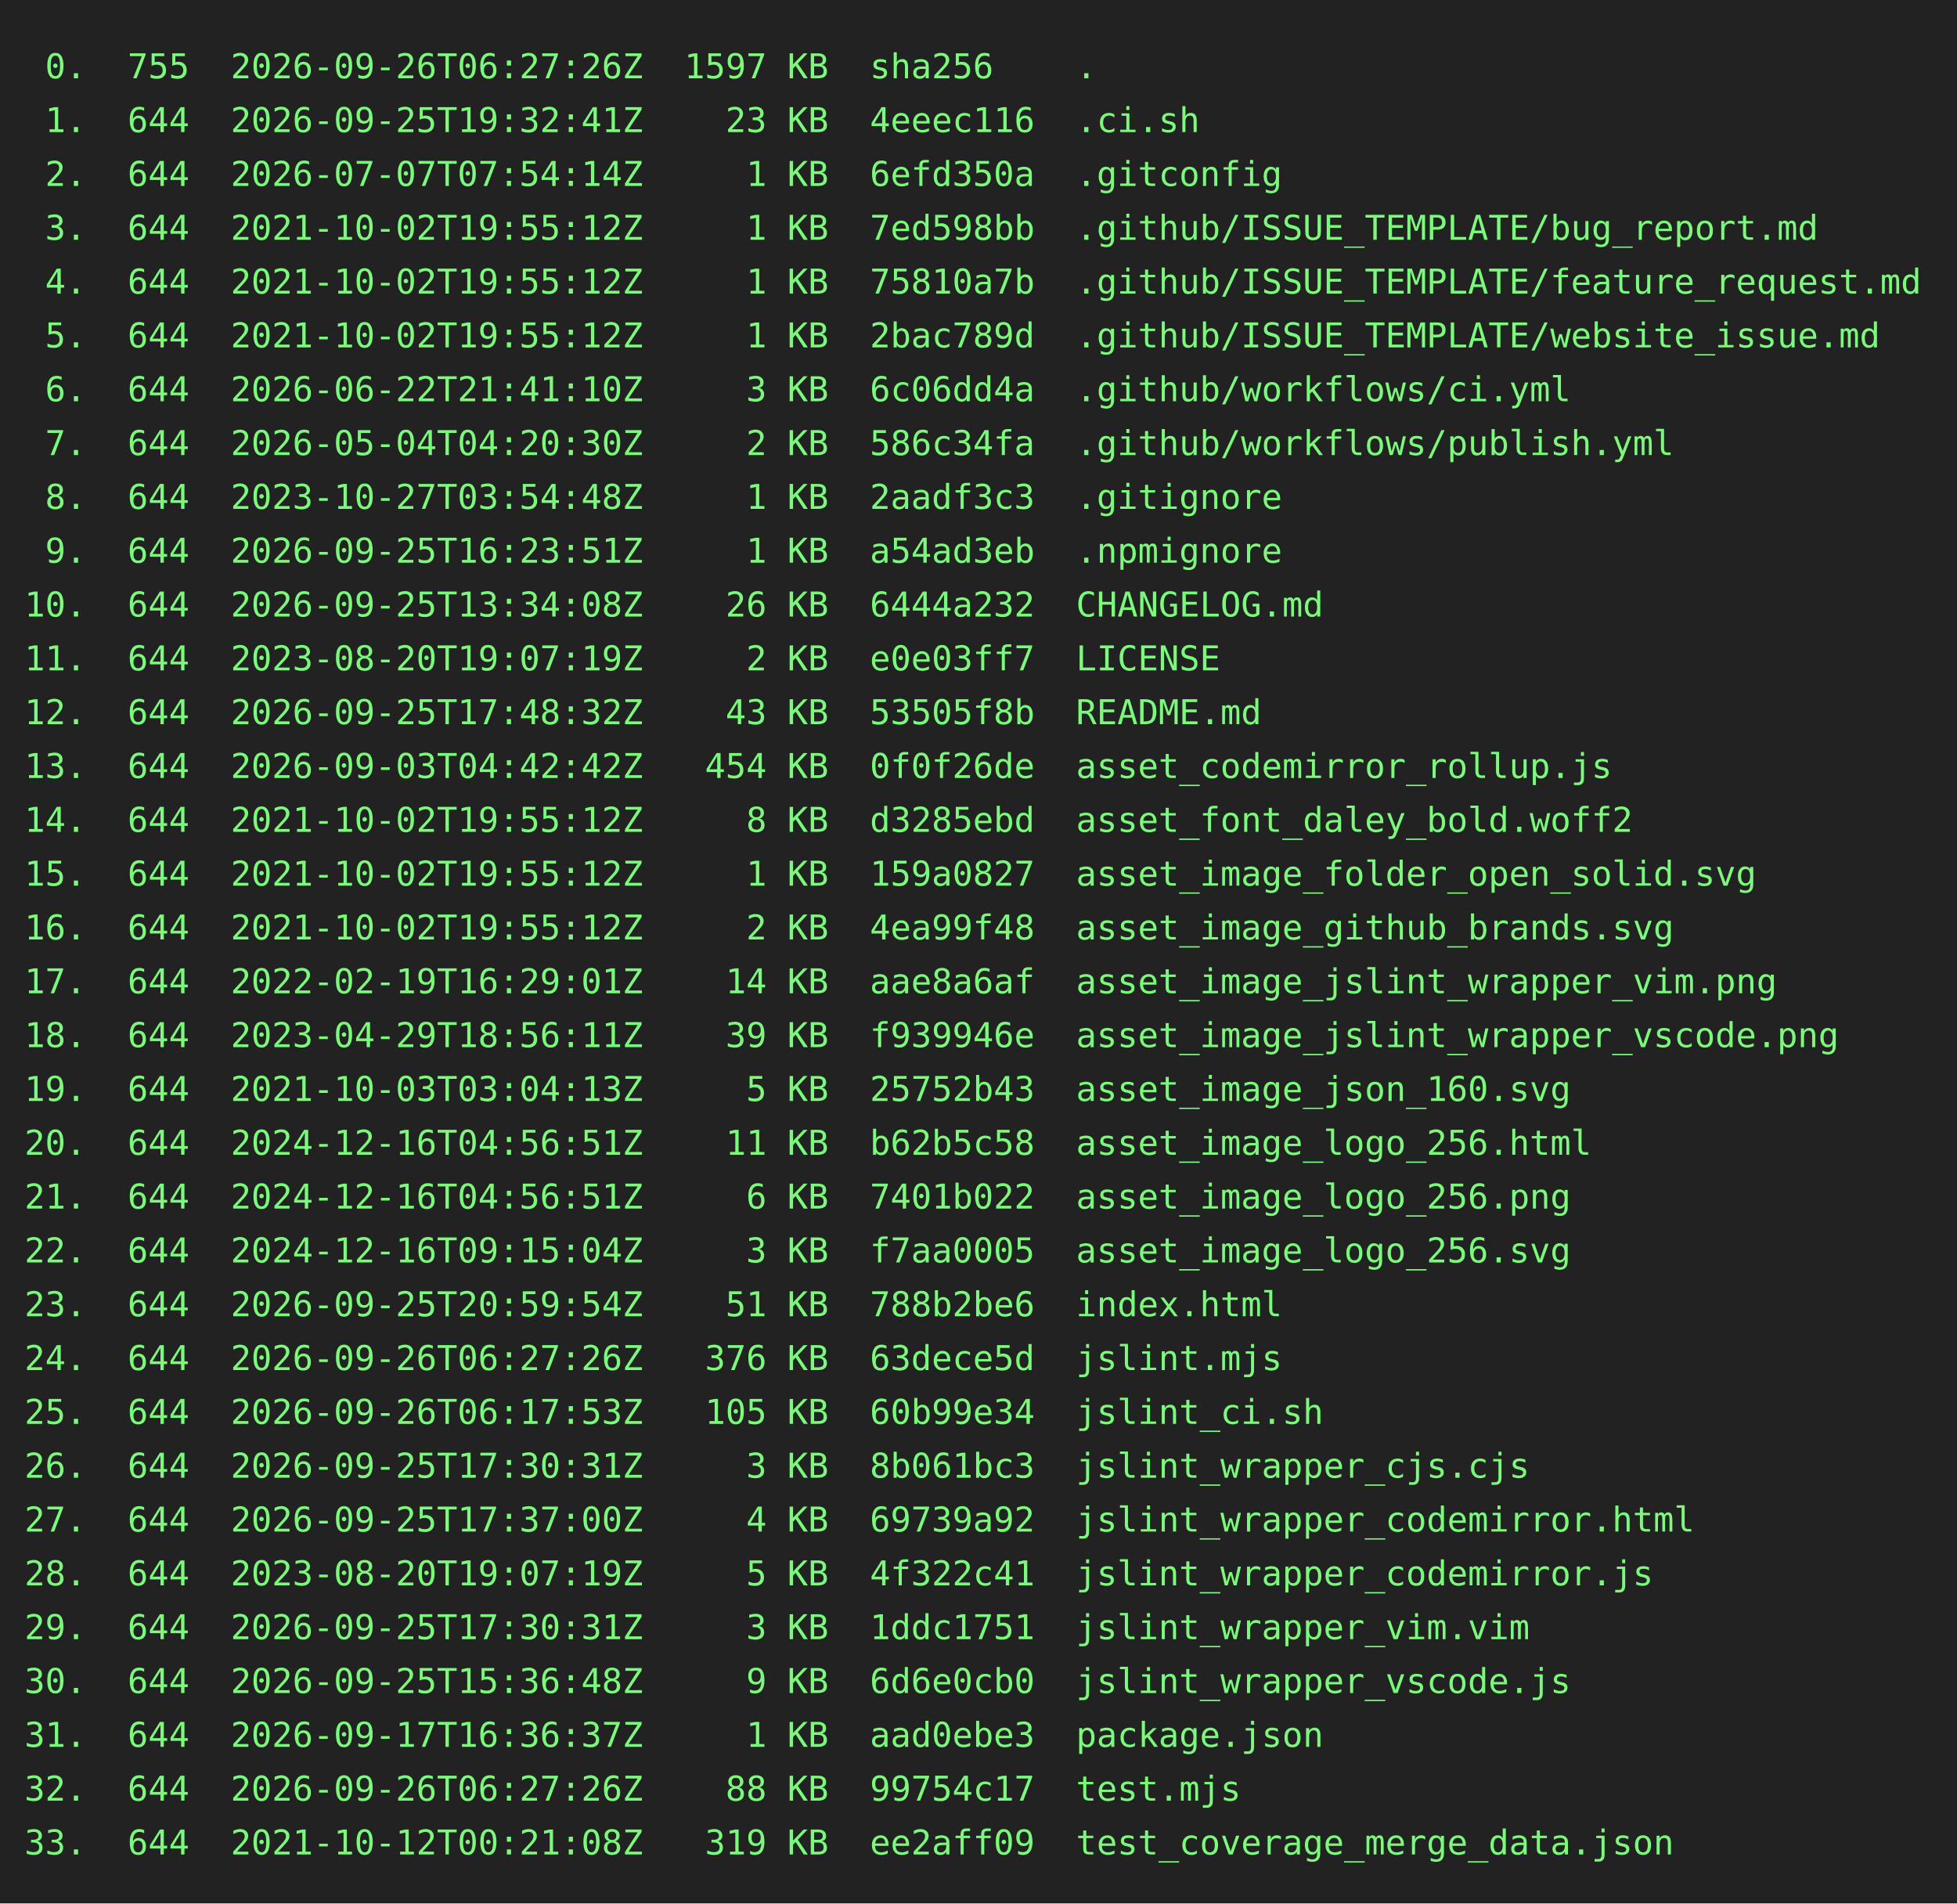
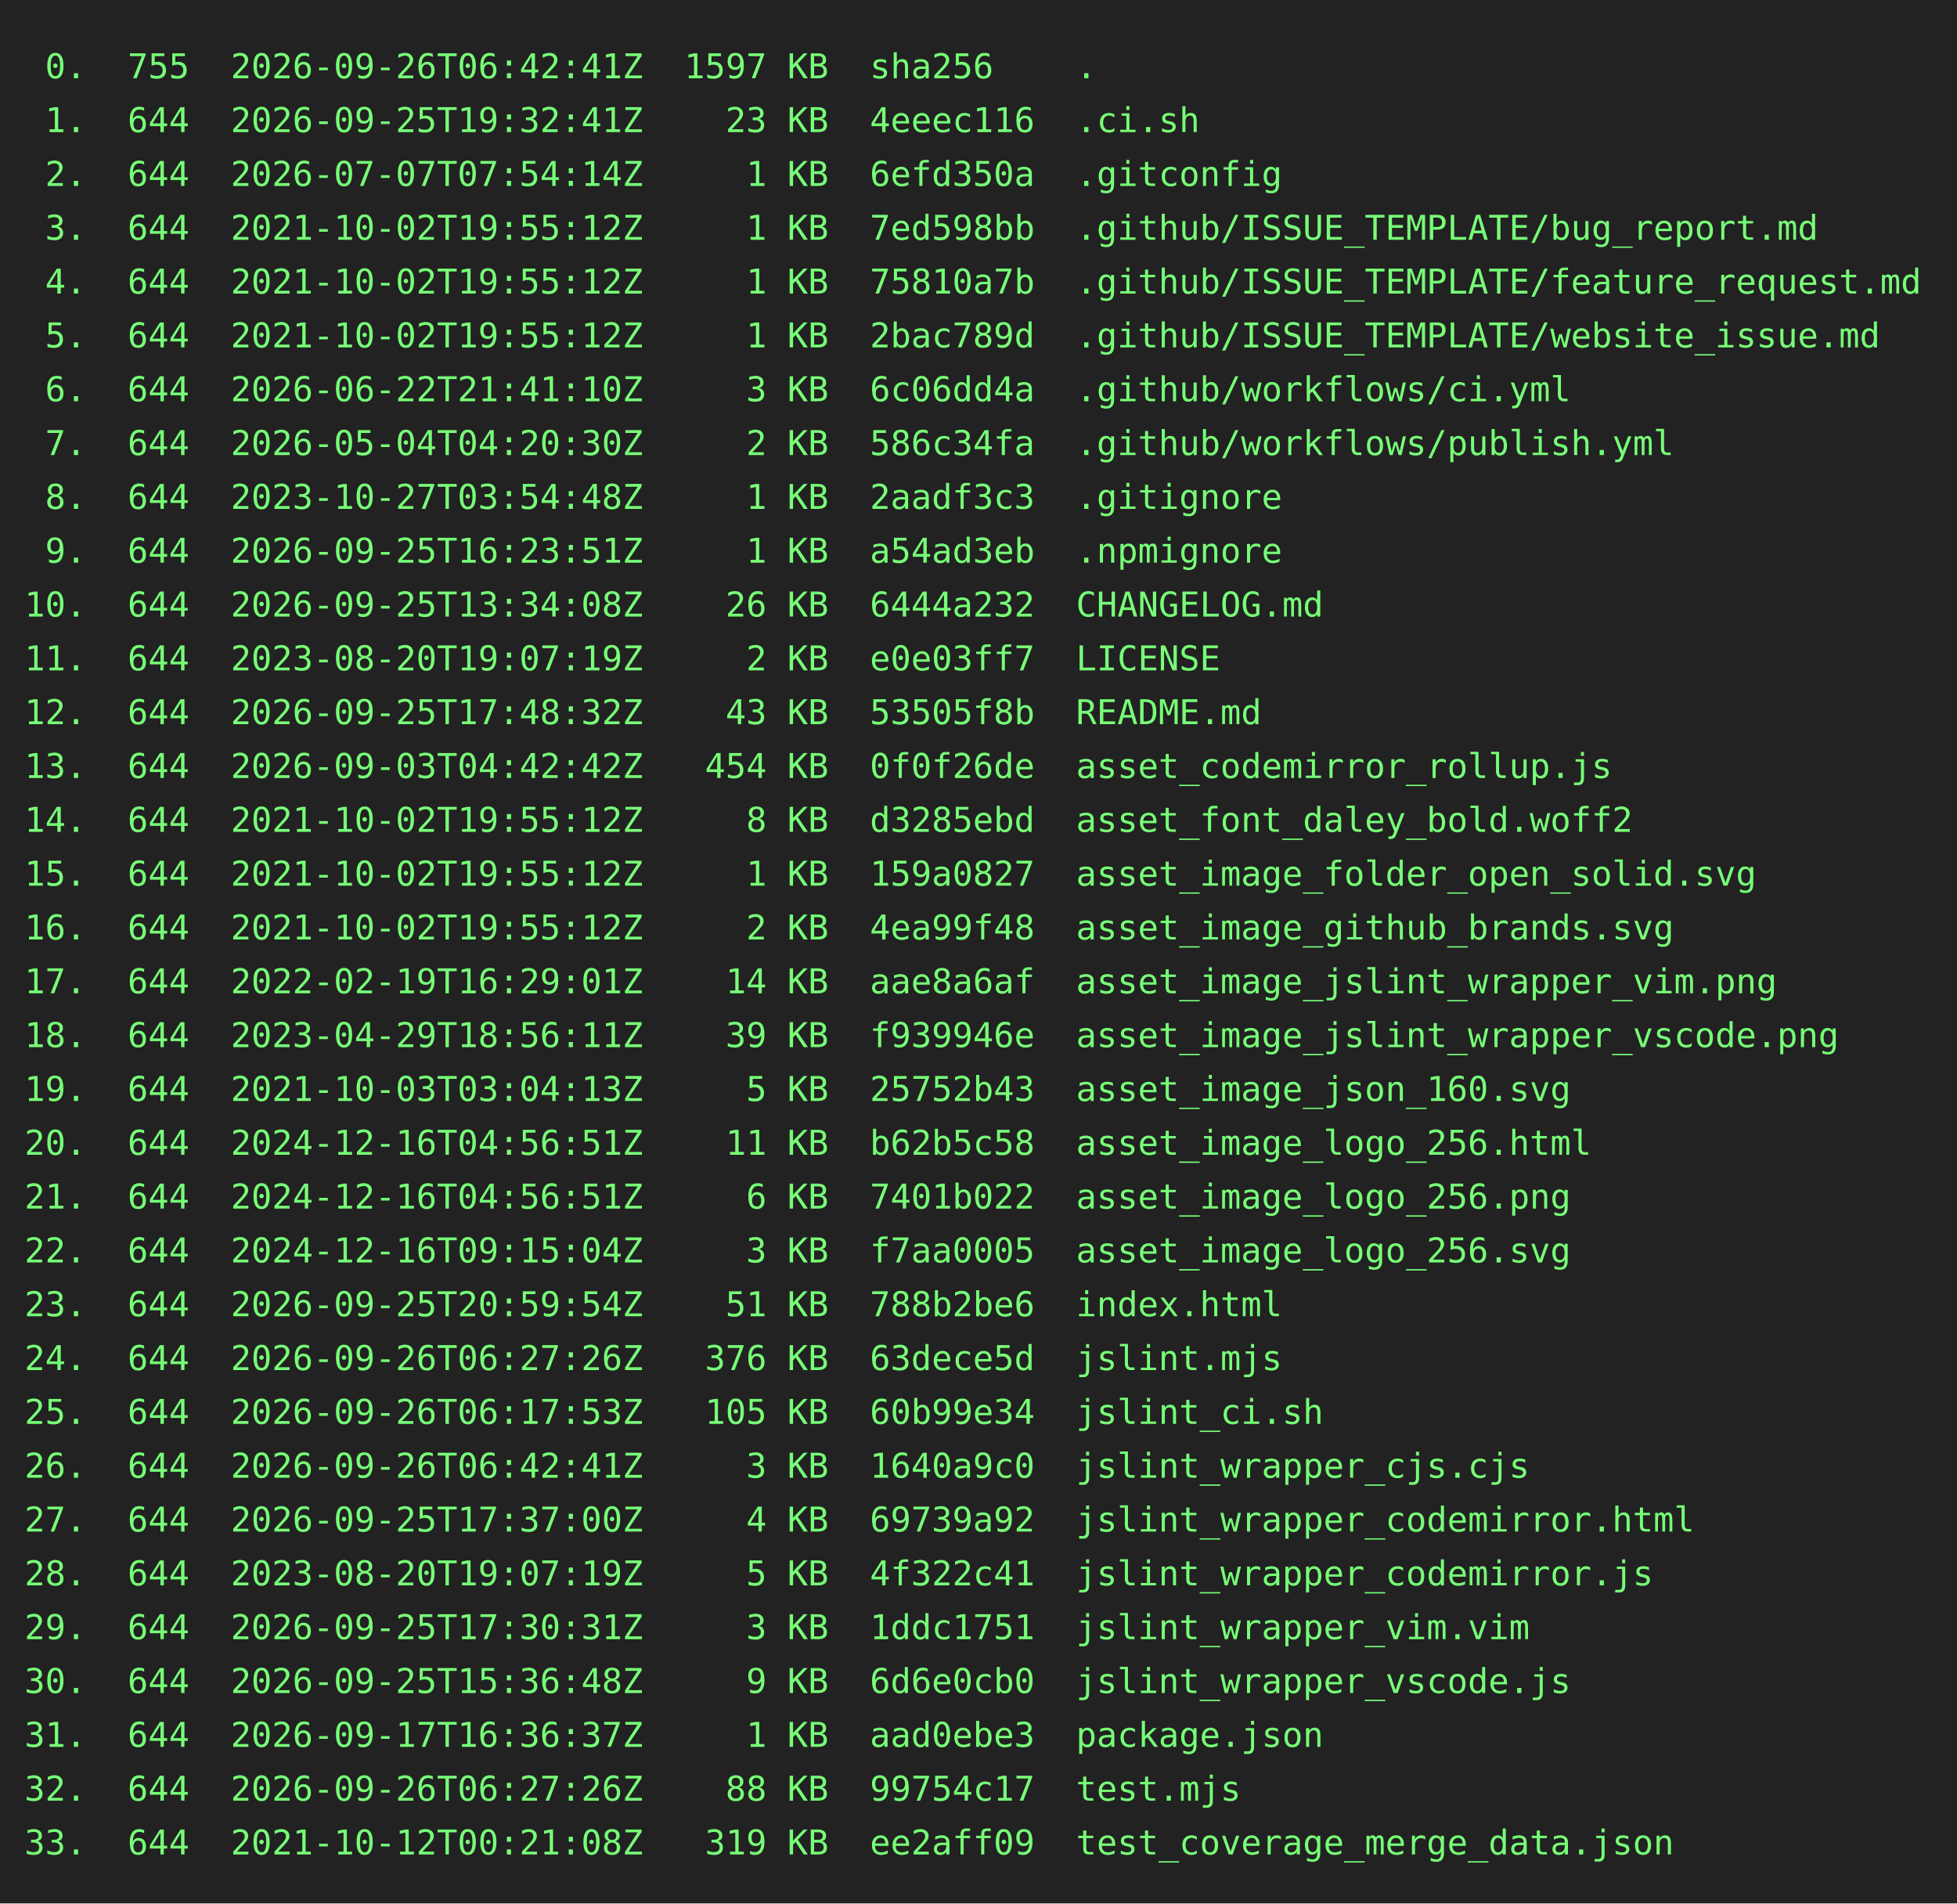
<svg xmlns="http://www.w3.org/2000/svg" height="778" width="800">
  <rect height="778" fill="#222" width="800" />
  <text fill="#7f7" font-family="consolas, menlo, monospace" font-size="14" xml:space="preserve">
-     <tspan lengthAdjust="spacingAndGlyphs" textLength="768" x="10" y="32"> 0.  755  2026-09-26T06:27:26Z  1597 KB  sha256    .                                             </tspan>
+     <tspan lengthAdjust="spacingAndGlyphs" textLength="768" x="10" y="32"> 0.  755  2026-09-26T06:42:41Z  1597 KB  sha256    .                                             </tspan>
    <tspan lengthAdjust="spacingAndGlyphs" textLength="768" x="10" y="54"> 1.  644  2026-09-25T19:32:41Z    23 KB  4eeec116  .ci.sh                                        </tspan>
    <tspan lengthAdjust="spacingAndGlyphs" textLength="768" x="10" y="76"> 2.  644  2026-07-07T07:54:14Z     1 KB  6efd350a  .gitconfig                                    </tspan>
    <tspan lengthAdjust="spacingAndGlyphs" textLength="768" x="10" y="98"> 3.  644  2021-10-02T19:55:12Z     1 KB  7ed598bb  .github/ISSUE_TEMPLATE/bug_report.md          </tspan>
    <tspan lengthAdjust="spacingAndGlyphs" textLength="768" x="10" y="120"> 4.  644  2021-10-02T19:55:12Z     1 KB  75810a7b  .github/ISSUE_TEMPLATE/feature_request.md     </tspan>
    <tspan lengthAdjust="spacingAndGlyphs" textLength="768" x="10" y="142"> 5.  644  2021-10-02T19:55:12Z     1 KB  2bac789d  .github/ISSUE_TEMPLATE/website_issue.md       </tspan>
    <tspan lengthAdjust="spacingAndGlyphs" textLength="768" x="10" y="164"> 6.  644  2026-06-22T21:41:10Z     3 KB  6c06dd4a  .github/workflows/ci.yml                      </tspan>
    <tspan lengthAdjust="spacingAndGlyphs" textLength="768" x="10" y="186"> 7.  644  2026-05-04T04:20:30Z     2 KB  586c34fa  .github/workflows/publish.yml                 </tspan>
    <tspan lengthAdjust="spacingAndGlyphs" textLength="768" x="10" y="208"> 8.  644  2023-10-27T03:54:48Z     1 KB  2aadf3c3  .gitignore                                    </tspan>
    <tspan lengthAdjust="spacingAndGlyphs" textLength="768" x="10" y="230"> 9.  644  2026-09-25T16:23:51Z     1 KB  a54ad3eb  .npmignore                                    </tspan>
    <tspan lengthAdjust="spacingAndGlyphs" textLength="768" x="10" y="252">10.  644  2026-09-25T13:34:08Z    26 KB  6444a232  CHANGELOG.md                                  </tspan>
    <tspan lengthAdjust="spacingAndGlyphs" textLength="768" x="10" y="274">11.  644  2023-08-20T19:07:19Z     2 KB  e0e03ff7  LICENSE                                       </tspan>
    <tspan lengthAdjust="spacingAndGlyphs" textLength="768" x="10" y="296">12.  644  2026-09-25T17:48:32Z    43 KB  53505f8b  README.md                                     </tspan>
    <tspan lengthAdjust="spacingAndGlyphs" textLength="768" x="10" y="318">13.  644  2026-09-03T04:42:42Z   454 KB  0f0f26de  asset_codemirror_rollup.js                    </tspan>
    <tspan lengthAdjust="spacingAndGlyphs" textLength="768" x="10" y="340">14.  644  2021-10-02T19:55:12Z     8 KB  d3285ebd  asset_font_daley_bold.woff2                   </tspan>
    <tspan lengthAdjust="spacingAndGlyphs" textLength="768" x="10" y="362">15.  644  2021-10-02T19:55:12Z     1 KB  159a0827  asset_image_folder_open_solid.svg             </tspan>
    <tspan lengthAdjust="spacingAndGlyphs" textLength="768" x="10" y="384">16.  644  2021-10-02T19:55:12Z     2 KB  4ea99f48  asset_image_github_brands.svg                 </tspan>
    <tspan lengthAdjust="spacingAndGlyphs" textLength="768" x="10" y="406">17.  644  2022-02-19T16:29:01Z    14 KB  aae8a6af  asset_image_jslint_wrapper_vim.png            </tspan>
    <tspan lengthAdjust="spacingAndGlyphs" textLength="768" x="10" y="428">18.  644  2023-04-29T18:56:11Z    39 KB  f939946e  asset_image_jslint_wrapper_vscode.png         </tspan>
    <tspan lengthAdjust="spacingAndGlyphs" textLength="768" x="10" y="450">19.  644  2021-10-03T03:04:13Z     5 KB  25752b43  asset_image_json_160.svg                      </tspan>
    <tspan lengthAdjust="spacingAndGlyphs" textLength="768" x="10" y="472">20.  644  2024-12-16T04:56:51Z    11 KB  b62b5c58  asset_image_logo_256.html                     </tspan>
    <tspan lengthAdjust="spacingAndGlyphs" textLength="768" x="10" y="494">21.  644  2024-12-16T04:56:51Z     6 KB  7401b022  asset_image_logo_256.png                      </tspan>
    <tspan lengthAdjust="spacingAndGlyphs" textLength="768" x="10" y="516">22.  644  2024-12-16T09:15:04Z     3 KB  f7aa0005  asset_image_logo_256.svg                      </tspan>
    <tspan lengthAdjust="spacingAndGlyphs" textLength="768" x="10" y="538">23.  644  2026-09-25T20:59:54Z    51 KB  788b2be6  index.html                                    </tspan>
    <tspan lengthAdjust="spacingAndGlyphs" textLength="768" x="10" y="560">24.  644  2026-09-26T06:27:26Z   376 KB  63dece5d  jslint.mjs                                    </tspan>
    <tspan lengthAdjust="spacingAndGlyphs" textLength="768" x="10" y="582">25.  644  2026-09-26T06:17:53Z   105 KB  60b99e34  jslint_ci.sh                                  </tspan>
-     <tspan lengthAdjust="spacingAndGlyphs" textLength="768" x="10" y="604">26.  644  2026-09-25T17:30:31Z     3 KB  8b061bc3  jslint_wrapper_cjs.cjs                        </tspan>
+     <tspan lengthAdjust="spacingAndGlyphs" textLength="768" x="10" y="604">26.  644  2026-09-26T06:42:41Z     3 KB  1640a9c0  jslint_wrapper_cjs.cjs                        </tspan>
    <tspan lengthAdjust="spacingAndGlyphs" textLength="768" x="10" y="626">27.  644  2026-09-25T17:37:00Z     4 KB  69739a92  jslint_wrapper_codemirror.html                </tspan>
    <tspan lengthAdjust="spacingAndGlyphs" textLength="768" x="10" y="648">28.  644  2023-08-20T19:07:19Z     5 KB  4f322c41  jslint_wrapper_codemirror.js                  </tspan>
    <tspan lengthAdjust="spacingAndGlyphs" textLength="768" x="10" y="670">29.  644  2026-09-25T17:30:31Z     3 KB  1ddc1751  jslint_wrapper_vim.vim                        </tspan>
    <tspan lengthAdjust="spacingAndGlyphs" textLength="768" x="10" y="692">30.  644  2026-09-25T15:36:48Z     9 KB  6d6e0cb0  jslint_wrapper_vscode.js                      </tspan>
    <tspan lengthAdjust="spacingAndGlyphs" textLength="768" x="10" y="714">31.  644  2026-09-17T16:36:37Z     1 KB  aad0ebe3  package.json                                  </tspan>
    <tspan lengthAdjust="spacingAndGlyphs" textLength="768" x="10" y="736">32.  644  2026-09-26T06:27:26Z    88 KB  99754c17  test.mjs                                      </tspan>
    <tspan lengthAdjust="spacingAndGlyphs" textLength="768" x="10" y="758">33.  644  2021-10-12T00:21:08Z   319 KB  ee2aff09  test_coverage_merge_data.json                 </tspan>
  </text>
</svg>
